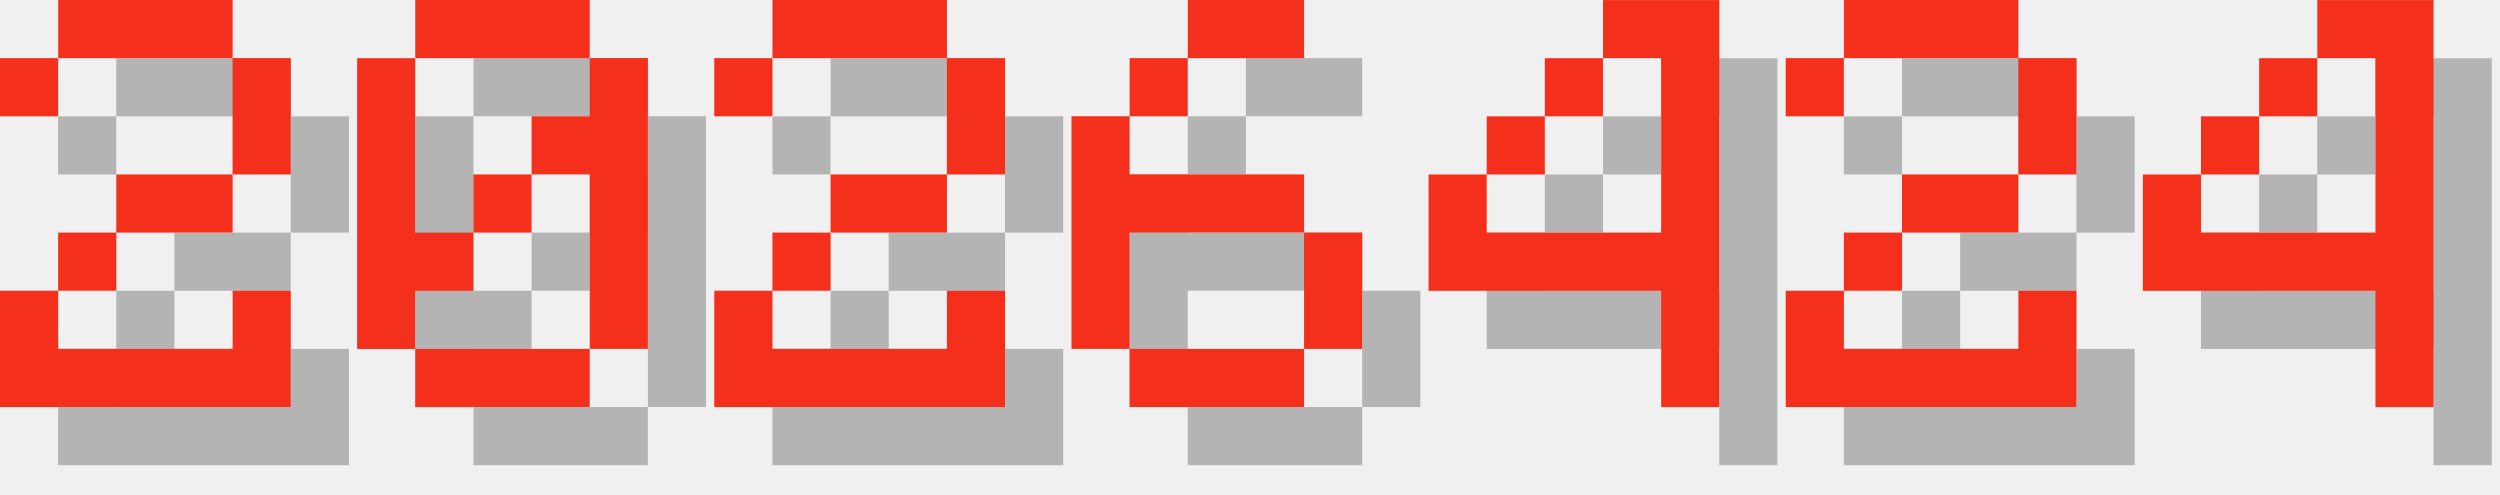
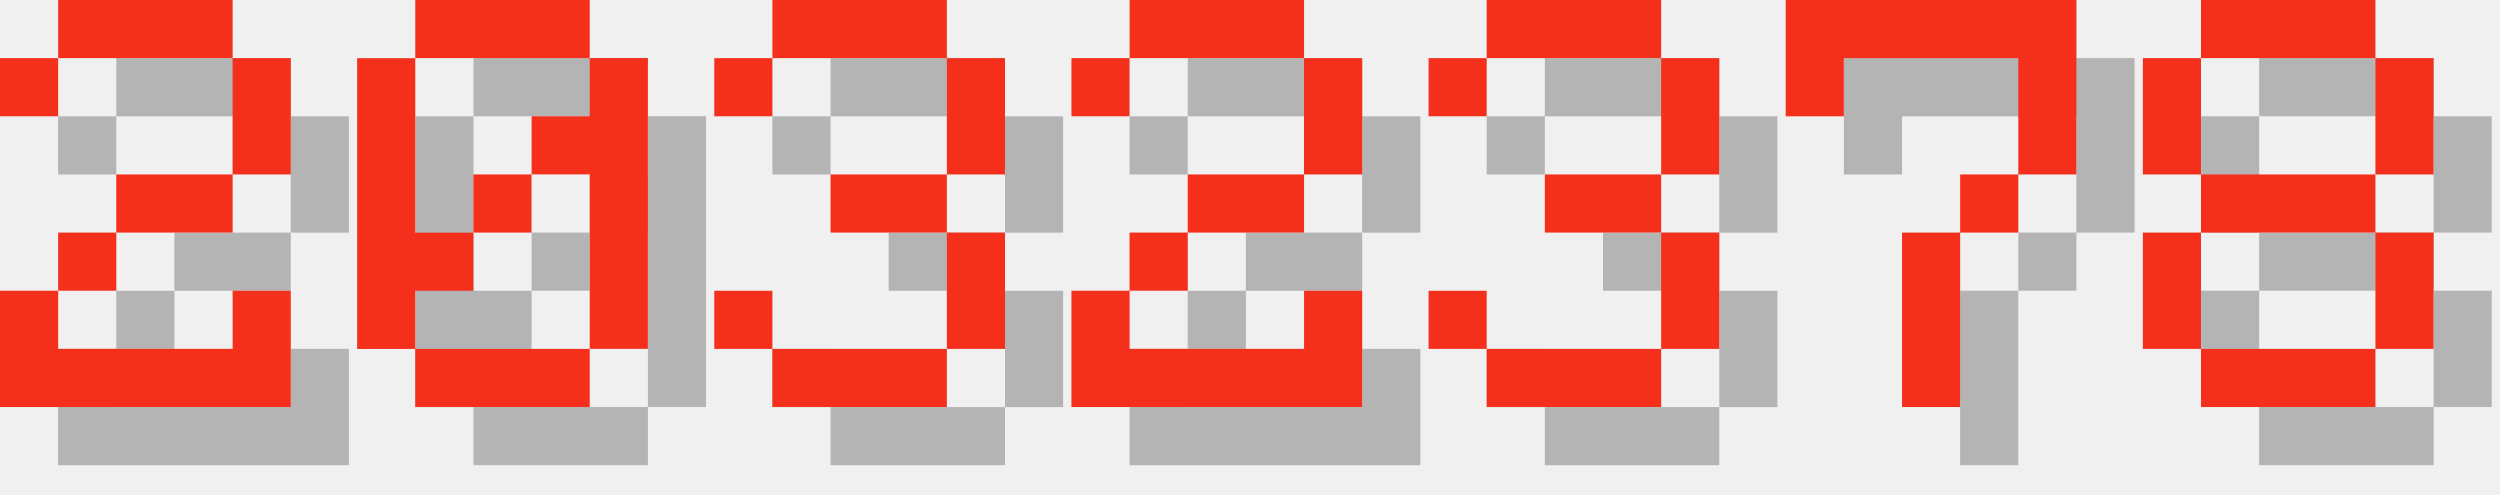
<svg xmlns="http://www.w3.org/2000/svg" version="1.1" width="182.0" height="36">
  <style>
        .text-foreground {
            fill: #F4301C;
        }
        .text-shadow {
            fill: #000000;
            fill-opacity: 0.25;
        }
    </style>
  <g class="digit" id="digit_2" transform="translate(0.0, 0), scale(4)">
    <path id="digit_2_shadow" class="text-shadow" d="m1.058 2.117v1.058h1.058v-1.058h3.175v2.117h-2.117v1.058h-1.058v1.058h-1.058v2.117h5.292v-2.117h-1.058v1.058h-3.175v-1.058h1.058v-1.058h2.117v-1.058h1.058v-2.117h-1.058v-1.058h-3.175v1.058h-1.058z" fill-opacity=".5" style="paint-order:stroke fill markers" />
    <path id="digit_2_fg" class="text-foreground" d="m0 1.058v1.058h1.058v-1.058h3.175v2.117h-2.117v1.058h-1.058v1.058h-1.058v2.117h5.292v-2.117h-1.058v1.058h-3.175v-1.058h1.058v-1.058h2.117v-1.058h1.058v-2.117h-1.058v-1.058h-3.175v1.058h-1.058z" fill="#fff" style="paint-order:stroke fill markers" />
  </g>
  <g class="digit" id="digit_0" transform="translate(26.0, 0), scale(4)">
    <path id="digit_0_shadow" class="text-shadow" d="m2.117 1.058v1.058h3.175v-1.058h-3.175zm3.175 1.058v1.058h-1.058v1.058h1.058v3.175h1.058v-5.292h-1.058zm0 5.292h-3.175v1.058h3.175v-1.058zm-3.175 0v-1.058h1.058v-1.058h-1.058v-3.175h-1.058v5.292h1.058zm1.058-2.117h1.058v-1.058h-1.058v1.058z" fill-opacity=".5" style="paint-order:stroke fill markers" />
    <path id="digit_0_fg" class="text-foreground" d="m1.058 0v1.058h3.175v-1.058h-3.175zm3.175 1.058v1.058h-1.058v1.058h1.058v3.175h1.058v-5.292h-1.058zm0 5.292h-3.175v1.058h3.175v-1.058zm-3.175 0v-1.058h1.058v-1.058h-1.058v-3.175h-1.058v5.292h1.058zm1.058-2.117h1.058v-1.058h-1.058v1.058z" fill="#fff" style="paint-order:stroke fill markers" />
  </g>
-   <g class="digit" id="digit_2" transform="translate(52.0, 0), scale(4)">
+   <g class="digit" id="digit_3" transform="translate(52.0, 0), scale(4)">
+     <path id="digit_3_shadow" class="text-shadow" d="m1.058 2.117v1.058h1.058v-1.058h3.175v2.117h-2.117v1.058h2.117v2.117h-3.175v-1.058h-1.058v1.058h1.058v1.058h3.175v-1.058h1.058v-2.117h-1.058v-1.058h1.058v-2.117h-1.058v-1.058h-3.175v1.058h-1.058z" fill-opacity=".5" style="paint-order:stroke fill markers" />
+     <path id="digit_3_fg" class="text-foreground" d="m0 1.058v1.058h1.058v-1.058h3.175v2.117h-2.117v1.058h2.117v2.117h-3.175v-1.058h-1.058v1.058h1.058v1.058h3.175v-1.058h1.058v-2.117h-1.058v-1.058h1.058v-2.117h-1.058v-1.058h-3.175v1.058h-1.058z" fill="#fff" style="paint-order:stroke fill markers" />
+   </g>
+   <g class="digit" id="digit_2" transform="translate(78.0, 0), scale(4)">
    <path id="digit_2_shadow" class="text-shadow" d="m1.058 2.117v1.058h1.058v-1.058h3.175v2.117h-2.117v1.058h-1.058v1.058h-1.058v2.117h5.292v-2.117h-1.058v1.058h-3.175v-1.058h1.058v-1.058h2.117v-1.058h1.058v-2.117h-1.058v-1.058h-3.175v1.058h-1.058z" fill-opacity=".5" style="paint-order:stroke fill markers" />
    <path id="digit_2_fg" class="text-foreground" d="m0 1.058v1.058h1.058v-1.058h3.175v2.117h-2.117v1.058h-1.058v1.058h-1.058v2.117h5.292v-2.117h-1.058v1.058h-3.175v-1.058h1.058v-1.058h2.117v-1.058h1.058v-2.117h-1.058v-1.058h-3.175v1.058h-1.058z" fill="#fff" style="paint-order:stroke fill markers" />
  </g>
-   <g class="digit" id="digit_6" transform="translate(78.0, 0), scale(4)">
-     <path id="digit_6_shadow" class="text-shadow" d="m3.175 1.058v1.058h2.117v-1.058h-2.117zm0 1.058h-1.058v1.058h1.058v-1.058zm-1.058 1.058h-1.058v4.233h1.058v-2.117h3.175v-1.058h-3.175v-1.058zm3.175 2.117v2.117h1.058v-2.117h-1.058zm0 2.117h-3.175v1.058h3.175v-1.058z" fill-opacity=".5" style="paint-order:stroke fill markers" />
-     <path id="digit_6_fg" class="text-foreground" d="m2.117 0v1.058h2.117v-1.058h-2.117zm0 1.058h-1.058v1.058h1.058v-1.058zm-1.058 1.058h-1.058v4.233h1.058v-2.117h3.175v-1.058h-3.175v-1.058zm3.175 2.117v2.117h1.058v-2.117h-1.058zm0 2.117h-3.175v1.058h3.175v-1.058z" fill="#fff" style="paint-order:stroke fill markers" />
+   <g class="digit" id="digit_3" transform="translate(104.0, 0), scale(4)">
+     <path id="digit_3_shadow" class="text-shadow" d="m1.058 2.117v1.058h1.058v-1.058h3.175v2.117h-2.117v1.058h2.117v2.117h-3.175v-1.058h-1.058v1.058h1.058v1.058h3.175v-1.058h1.058v-2.117h-1.058v-1.058h1.058v-2.117h-1.058v-1.058h-3.175v1.058h-1.058z" fill-opacity=".5" style="paint-order:stroke fill markers" />
+     <path id="digit_3_fg" class="text-foreground" d="m0 1.058v1.058h1.058v-1.058h3.175v2.117h-2.117v1.058h2.117v2.117h-3.175v-1.058h-1.058v1.058h1.058v1.058h3.175v-1.058h1.058v-2.117h-1.058v-1.058h1.058v-2.117h-1.058v-1.058h-3.175v1.058h-1.058z" fill="#fff" style="paint-order:stroke fill markers" />
  </g>
-   <g class="digit" id="digit_4" transform="translate(104.0, 0), scale(4)">
-     <path id="digit_4_shadow" class="text-shadow" d="m4.233 1.058v1.058h1.058v3.175h-3.175v-1.058h-1.058v2.117h4.233v2.117h1.058v-7.408h-2.117zm-2.117 3.175h1.058v-1.058h-1.058v1.058zm1.058-1.058h1.058v-1.058h-1.058v1.058z" fill-opacity=".5" style="paint-order:stroke fill markers" />
-     <path id="digit_4_fg" class="text-foreground" d="m3.175 0v1.058h1.058v3.175h-3.175v-1.058h-1.058v2.117h4.233v2.117h1.058v-7.408h-2.117zm-2.117 3.175h1.058v-1.058h-1.058v1.058zm1.058-1.058h1.058v-1.058h-1.058v1.058z" fill="#fff" style="paint-order:stroke fill markers" />
+   <g class="digit" id="digit_7" transform="translate(130.0, 0), scale(4)">
+     <path id="digit_7_shadow" class="text-shadow" d="m1.058 1.058 2e-6 2.117h1.058v-1.058h3.175v1.058l2e-7 1.058h-1.058v1.058h-1.058l4e-7 3.175 1.058 1e-7v-3.175h1.058v-1.058h1.058l5e-7 -1.058v-2.117z" fill-opacity=".5" style="paint-order:stroke fill markers" />
+     <path id="digit_7_fg" class="text-foreground" d="m0 0 2e-6 2.117h1.058v-1.058h3.175v1.058l2e-7 1.058h-1.058v1.058h-1.058l4e-7 3.175 1.058 1e-7v-3.175h1.058v-1.058h1.058l5e-7 -1.058v-2.117z" fill="#fff" style="paint-order:stroke fill markers" />
  </g>
-   <g class="digit" id="digit_2" transform="translate(130.0, 0), scale(4)">
-     <path id="digit_2_shadow" class="text-shadow" d="m1.058 2.117v1.058h1.058v-1.058h3.175v2.117h-2.117v1.058h-1.058v1.058h-1.058v2.117h5.292v-2.117h-1.058v1.058h-3.175v-1.058h1.058v-1.058h2.117v-1.058h1.058v-2.117h-1.058v-1.058h-3.175v1.058h-1.058z" fill-opacity=".5" style="paint-order:stroke fill markers" />
-     <path id="digit_2_fg" class="text-foreground" d="m0 1.058v1.058h1.058v-1.058h3.175v2.117h-2.117v1.058h-1.058v1.058h-1.058v2.117h5.292v-2.117h-1.058v1.058h-3.175v-1.058h1.058v-1.058h2.117v-1.058h1.058v-2.117h-1.058v-1.058h-3.175v1.058h-1.058z" fill="#fff" style="paint-order:stroke fill markers" />
-   </g>
-   <g class="digit" id="digit_4" transform="translate(156.0, 0), scale(4)">
-     <path id="digit_4_shadow" class="text-shadow" d="m4.233 1.058v1.058h1.058v3.175h-3.175v-1.058h-1.058v2.117h4.233v2.117h1.058v-7.408h-2.117zm-2.117 3.175h1.058v-1.058h-1.058v1.058zm1.058-1.058h1.058v-1.058h-1.058v1.058z" fill-opacity=".5" style="paint-order:stroke fill markers" />
-     <path id="digit_4_fg" class="text-foreground" d="m3.175 0v1.058h1.058v3.175h-3.175v-1.058h-1.058v2.117h4.233v2.117h1.058v-7.408h-2.117zm-2.117 3.175h1.058v-1.058h-1.058v1.058zm1.058-1.058h1.058v-1.058h-1.058v1.058z" fill="#fff" style="paint-order:stroke fill markers" />
+   <g class="digit" id="digit_8" transform="translate(156.0, 0), scale(4)">
+     <path id="digit_8_shadow" class="text-shadow" d="m2.117 1.058v1.058h3.175v-1.058h-3.175zm3.175 1.058v2.117h1.058v-2.117h-1.058zm0 2.117h-3.175v1.058h3.175v-1.058zm0 1.058v2.117h1.058v-2.117h-1.058zm0 2.117h-3.175v1.058h3.175v-1.058zm-3.175 0v-2.117h-1.058v2.117h1.058zm0-3.175v-2.117h-1.058v2.117h1.058z" fill-opacity=".5" style="paint-order:stroke fill markers" />
+     <path id="digit_8_fg" class="text-foreground" d="m1.058 0v1.058h3.175v-1.058h-3.175zm3.175 1.058v2.117h1.058v-2.117h-1.058zm0 2.117h-3.175v1.058h3.175v-1.058zm0 1.058v2.117h1.058v-2.117h-1.058zm0 2.117h-3.175v1.058h3.175v-1.058zm-3.175 0v-2.117h-1.058v2.117h1.058zm0-3.175v-2.117h-1.058v2.117h1.058z" fill="#fff" style="paint-order:stroke fill markers" />
  </g>
</svg>
